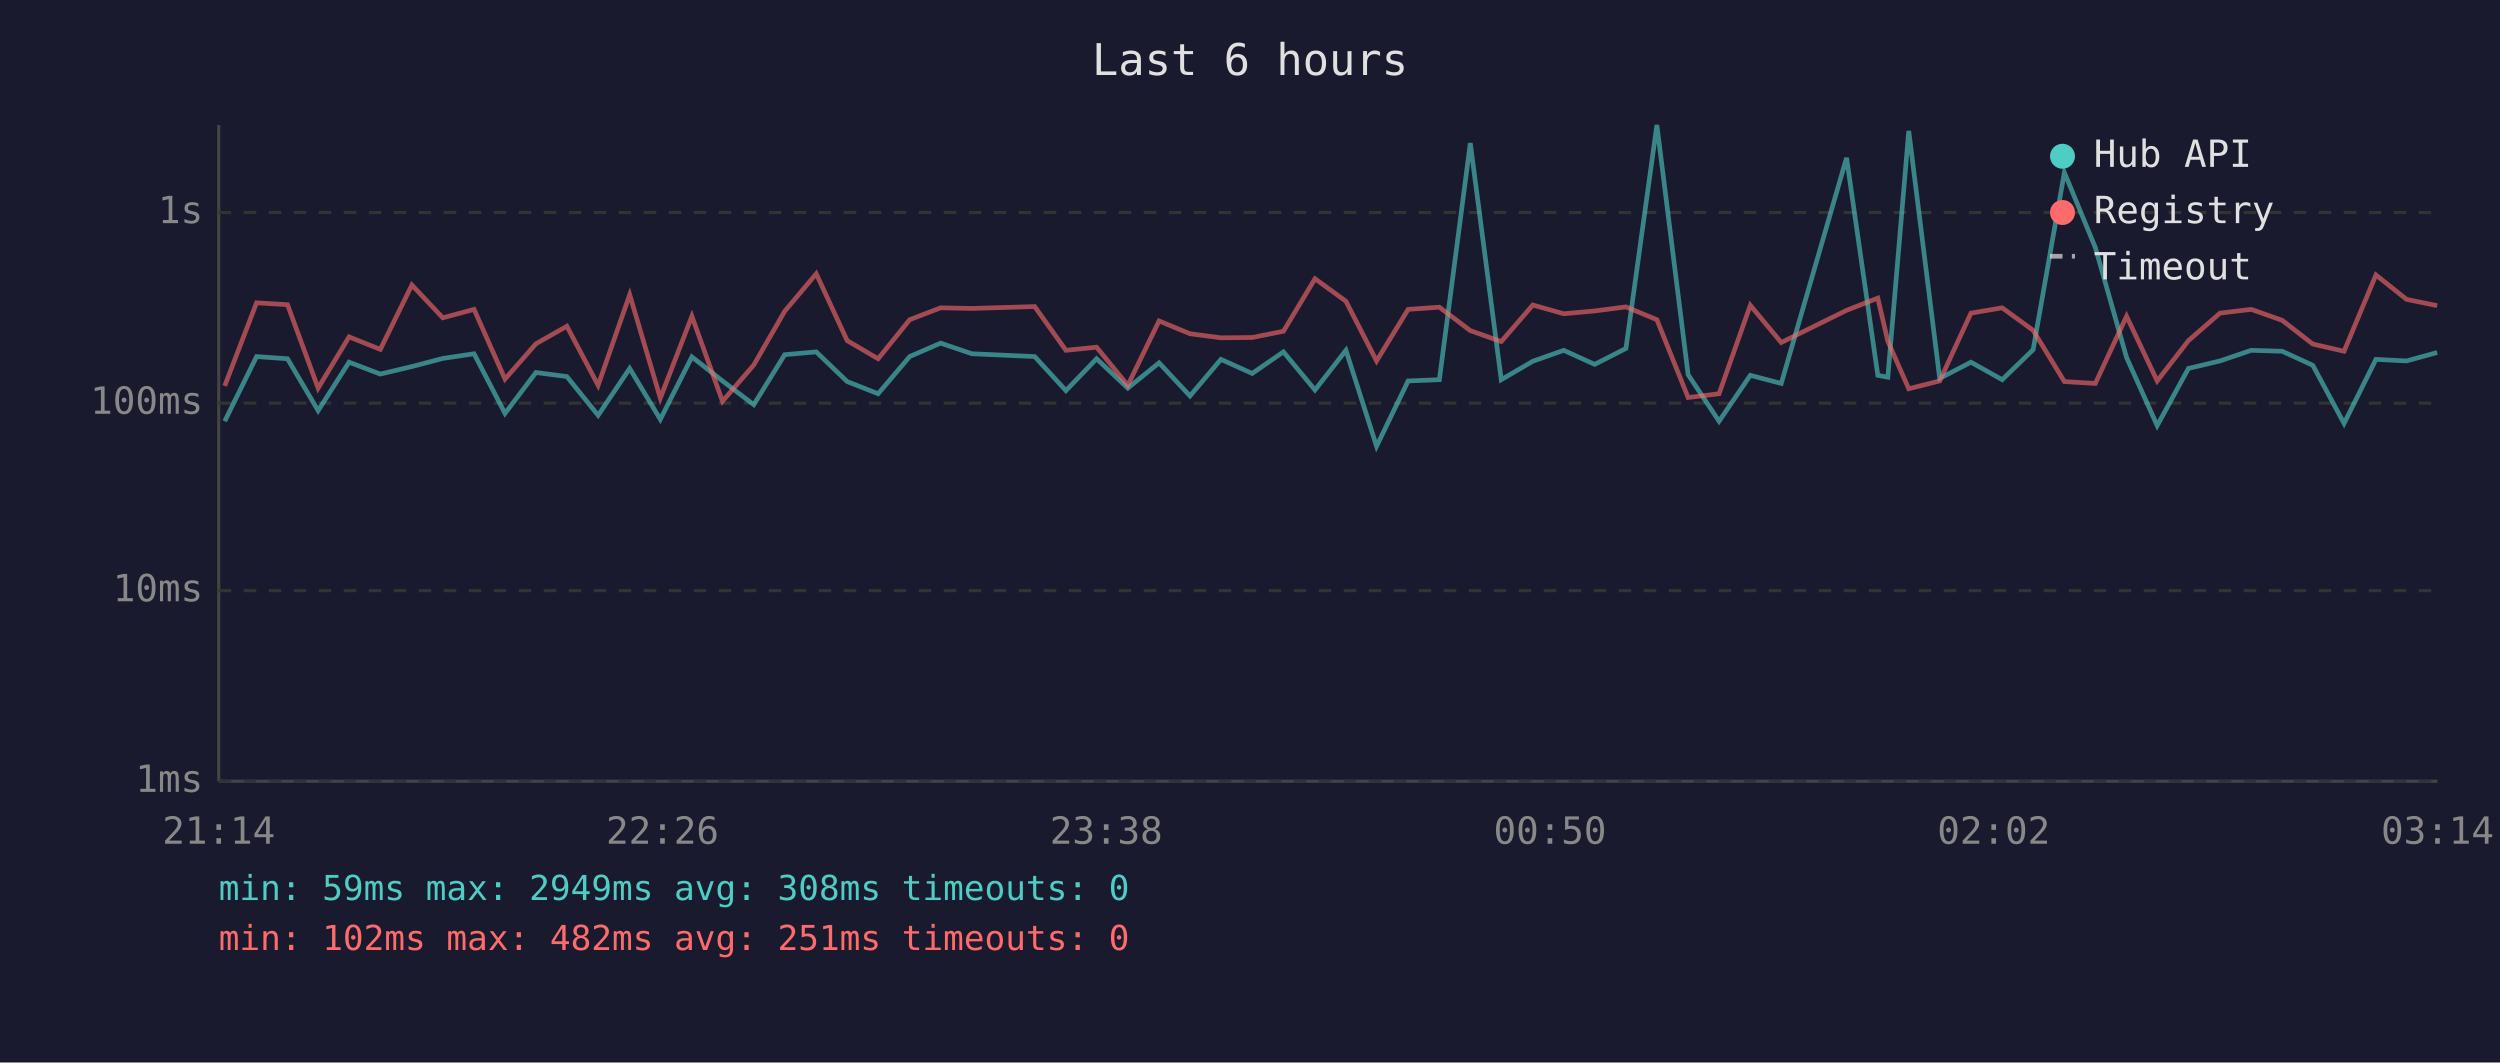
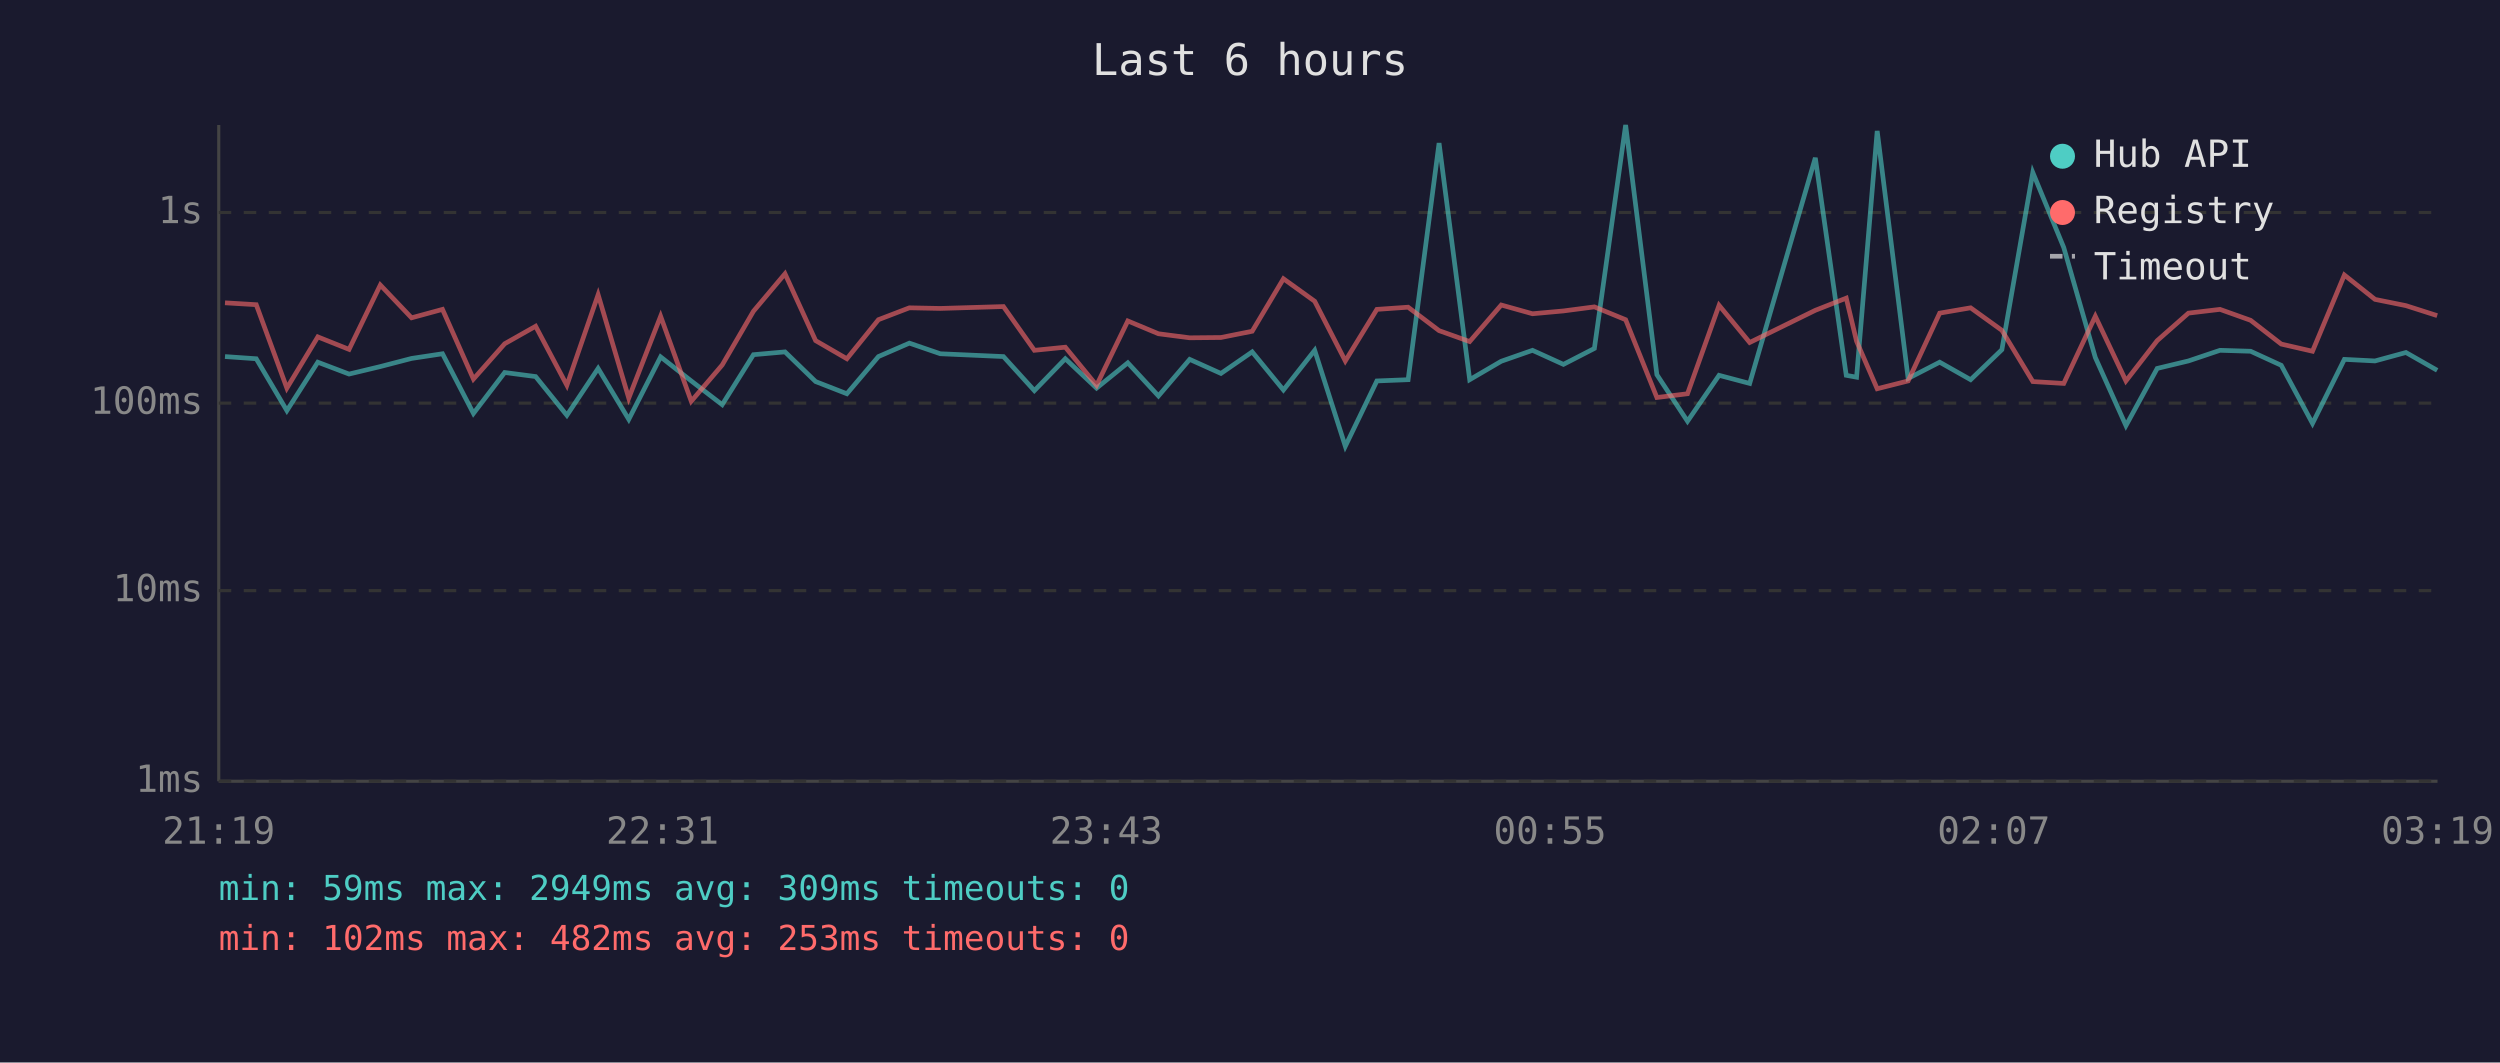
<svg xmlns="http://www.w3.org/2000/svg" viewBox="0 0 800 340" font-family="monospace" font-size="12">
  <rect width="800" height="340" fill="#1a1a2e" />
  <text x="400" y="24" fill="#e0e0e0" font-size="14" text-anchor="middle">Last 6 hours</text>
  <line x1="70" y1="40" x2="70" y2="250" stroke="#444" stroke-width="1" />
  <line x1="70" y1="250" x2="780" y2="250" stroke="#444" stroke-width="1" />
  <line x1="70" y1="250" x2="780" y2="250" stroke="#333" stroke-width="1" stroke-dasharray="4" />
  <text x="65" y="250" fill="#888" text-anchor="end" dominant-baseline="middle">1ms</text>
  <line x1="70" y1="189" x2="780" y2="189" stroke="#333" stroke-width="1" stroke-dasharray="4" />
  <text x="65" y="189" fill="#888" text-anchor="end" dominant-baseline="middle">10ms</text>
  <line x1="70" y1="129" x2="780" y2="129" stroke="#333" stroke-width="1" stroke-dasharray="4" />
  <text x="65" y="129" fill="#888" text-anchor="end" dominant-baseline="middle">100ms</text>
  <line x1="70" y1="68" x2="780" y2="68" stroke="#333" stroke-width="1" stroke-dasharray="4" />
  <text x="65" y="68" fill="#888" text-anchor="end" dominant-baseline="middle">1s</text>
-   <text x="70" y="270" fill="#888" text-anchor="middle">21:14</text>
-   <text x="212" y="270" fill="#888" text-anchor="middle">22:26</text>
-   <text x="354" y="270" fill="#888" text-anchor="middle">23:38</text>
-   <text x="496" y="270" fill="#888" text-anchor="middle">00:50</text>
-   <text x="638" y="270" fill="#888" text-anchor="middle">02:02</text>
-   <text x="780" y="270" fill="#888" text-anchor="middle">03:14</text>
-   <polyline points="71.9,134.8 82.1,114.1 92.0,114.8 101.8,131.4 111.7,115.9 121.7,119.7 131.8,117.3 141.7,114.7 151.7,113.2 161.6,132.3 171.5,119.2 181.4,120.5 191.4,132.9 201.5,117.9 211.3,134.2 221.4,114.2 231.2,121.9 241.2,129.5 251.1,113.5 261.2,112.6 271.1,122.1 281.0,126.0 291.1,114.1 301.0,109.8 311.0,113.2 331.1,114.1 341.1,125.0 350.9,114.8 360.9,124.2 370.9,116.1 380.8,126.7 390.7,115.0 400.7,119.5 410.7,112.6 420.8,124.8 430.7,112.1 440.5,142.8 450.6,121.9 460.6,121.5 470.5,45.8 480.4,121.5 490.5,115.6 500.4,112.1 510.3,116.6 520.3,111.5 530.2,40.0 540.2,119.9 550.1,134.8 560.1,120.1 570.0,122.7 590.9,50.5 600.9,120.1 604.1,120.7 610.8,41.9 620.7,121.1 630.7,115.9 640.7,121.5 650.6,111.9 660.6,55.2 670.5,79.2 680.5,114.4 690.3,136.2 700.3,117.9 710.4,115.5 720.4,112.1 730.3,112.4 740.1,116.9 750.1,135.5 760.3,115.0 770.1,115.5 779.9,112.8" fill="none" stroke="#4ecdc4" stroke-width="1.5" opacity="0.6" />
-   <polyline points="71.9,123.5 82.1,96.9 92.0,97.5 101.8,124.2 111.7,107.8 121.7,111.8 131.8,91.2 141.7,101.7 151.7,99.0 161.6,121.3 171.5,110.0 181.4,104.4 191.4,123.3 201.5,94.3 211.3,127.4 221.4,101.2 231.2,128.4 241.2,116.8 251.1,99.6 261.2,87.6 271.1,109.0 281.0,114.8 291.1,102.3 301.0,98.5 311.0,98.7 331.1,98.1 341.1,112.1 350.9,111.1 360.9,123.3 370.9,102.7 380.8,106.8 390.7,108.1 400.7,108.0 410.7,106.0 420.8,89.2 430.7,96.4 440.5,115.5 450.6,99.0 460.6,98.3 470.5,105.8 480.4,109.3 490.5,97.6 500.4,100.4 510.3,99.5 520.3,98.2 530.2,102.3 540.2,127.2 550.1,126.0 560.1,97.7 570.0,109.6 590.9,99.3 600.9,95.4 604.1,109.2 610.8,124.4 620.7,121.9 630.7,100.2 640.7,98.5 650.6,105.7 660.6,122.1 670.5,122.7 680.5,101.2 690.3,121.9 700.3,109.0 710.4,100.2 720.4,99.0 730.3,102.5 740.1,110.1 750.1,112.4 760.3,88.0 770.1,95.8 779.9,97.8" fill="none" stroke="#ff6b6b" stroke-width="1.5" opacity="0.6" />
+   <text x="70" y="270" fill="#888" text-anchor="middle">21:19</text>
+   <text x="212" y="270" fill="#888" text-anchor="middle">22:31</text>
+   <text x="354" y="270" fill="#888" text-anchor="middle">23:43</text>
+   <text x="496" y="270" fill="#888" text-anchor="middle">00:55</text>
+   <text x="638" y="270" fill="#888" text-anchor="middle">02:07</text>
+   <text x="780" y="270" fill="#888" text-anchor="middle">03:19</text>
+   <polyline points="72.0,114.1 82.0,114.8 91.8,131.4 101.7,115.9 111.7,119.7 121.7,117.3 131.7,114.7 141.6,113.2 151.5,132.3 161.5,119.2 171.4,120.5 181.4,132.9 191.4,117.9 201.2,134.2 211.4,114.2 221.2,121.9 231.1,129.5 241.1,113.5 251.2,112.6 261.0,122.1 271.0,126.0 281.1,114.1 291.0,109.8 300.9,113.2 321.1,114.1 331.0,125.0 340.9,114.8 350.9,124.2 360.9,116.1 370.7,126.7 380.7,115.0 390.7,119.5 400.7,112.6 410.7,124.8 420.7,112.1 430.5,142.8 440.6,121.9 450.6,121.5 460.5,45.8 470.3,121.5 480.4,115.6 490.4,112.1 500.3,116.6 510.2,111.5 520.2,40.0 530.2,119.9 540.0,134.8 550.1,120.1 559.9,122.7 580.9,50.5 590.8,120.1 594.1,120.7 600.7,41.9 610.6,121.1 620.7,115.9 630.6,121.5 640.6,111.9 650.5,55.2 660.4,79.2 670.5,114.4 680.3,136.2 690.3,117.9 700.3,115.5 710.4,112.1 720.2,112.4 730.0,116.9 740.0,135.5 750.2,115.0 760.0,115.5 769.9,112.8 779.9,118.5" fill="none" stroke="#4ecdc4" stroke-width="1.5" opacity="0.6" />
+   <polyline points="72.0,96.9 82.0,97.5 91.8,124.2 101.7,107.8 111.7,111.8 121.7,91.2 131.7,101.7 141.6,99.0 151.5,121.3 161.5,110.0 171.4,104.4 181.4,123.3 191.4,94.3 201.2,127.4 211.4,101.2 221.2,128.4 231.1,116.8 241.1,99.6 251.2,87.6 261.0,109.0 271.0,114.8 281.1,102.3 291.0,98.5 300.9,98.7 321.1,98.1 331.0,112.1 340.9,111.1 350.9,123.3 360.9,102.7 370.7,106.8 380.7,108.1 390.7,108.0 400.7,106.0 410.7,89.2 420.7,96.4 430.5,115.5 440.6,99.0 450.6,98.3 460.5,105.8 470.3,109.3 480.4,97.6 490.4,100.4 500.3,99.5 510.2,98.2 520.2,102.3 530.2,127.2 540.0,126.0 550.1,97.7 559.9,109.6 580.9,99.3 590.8,95.4 594.1,109.2 600.7,124.4 610.6,121.9 620.7,100.2 630.6,98.5 640.6,105.7 650.5,122.1 660.4,122.7 670.5,101.2 680.3,121.9 690.3,109.0 700.3,100.2 710.4,99.0 720.2,102.5 730.0,110.1 740.0,112.4 750.2,88.0 760.0,95.8 769.9,97.8 779.9,101.0" fill="none" stroke="#ff6b6b" stroke-width="1.5" opacity="0.6" />
  <circle cx="660" cy="50" r="4" fill="#4ecdc4" />
  <text x="670" y="50" fill="#e0e0e0" dominant-baseline="middle">Hub API</text>
  <circle cx="660" cy="68" r="4" fill="#ff6b6b" />
  <text x="670" y="68" fill="#e0e0e0" dominant-baseline="middle">Registry</text>
  <line x1="656" y1="82" x2="664" y2="82" stroke="#e0e0e0" stroke-width="1.5" stroke-dasharray="4,3" opacity="0.7" />
  <text x="670" y="86" fill="#e0e0e0" dominant-baseline="middle">Timeout</text>
-   <text x="70" y="288" fill="#4ecdc4" font-size="11">min: 59ms  max: 2949ms  avg: 308ms  timeouts: 0</text>
-   <text x="70" y="304" fill="#ff6b6b" font-size="11">min: 102ms  max: 482ms  avg: 251ms  timeouts: 0</text>
+   <text x="70" y="288" fill="#4ecdc4" font-size="11">min: 59ms  max: 2949ms  avg: 309ms  timeouts: 0</text>
+   <text x="70" y="304" fill="#ff6b6b" font-size="11">min: 102ms  max: 482ms  avg: 253ms  timeouts: 0</text>
</svg>
